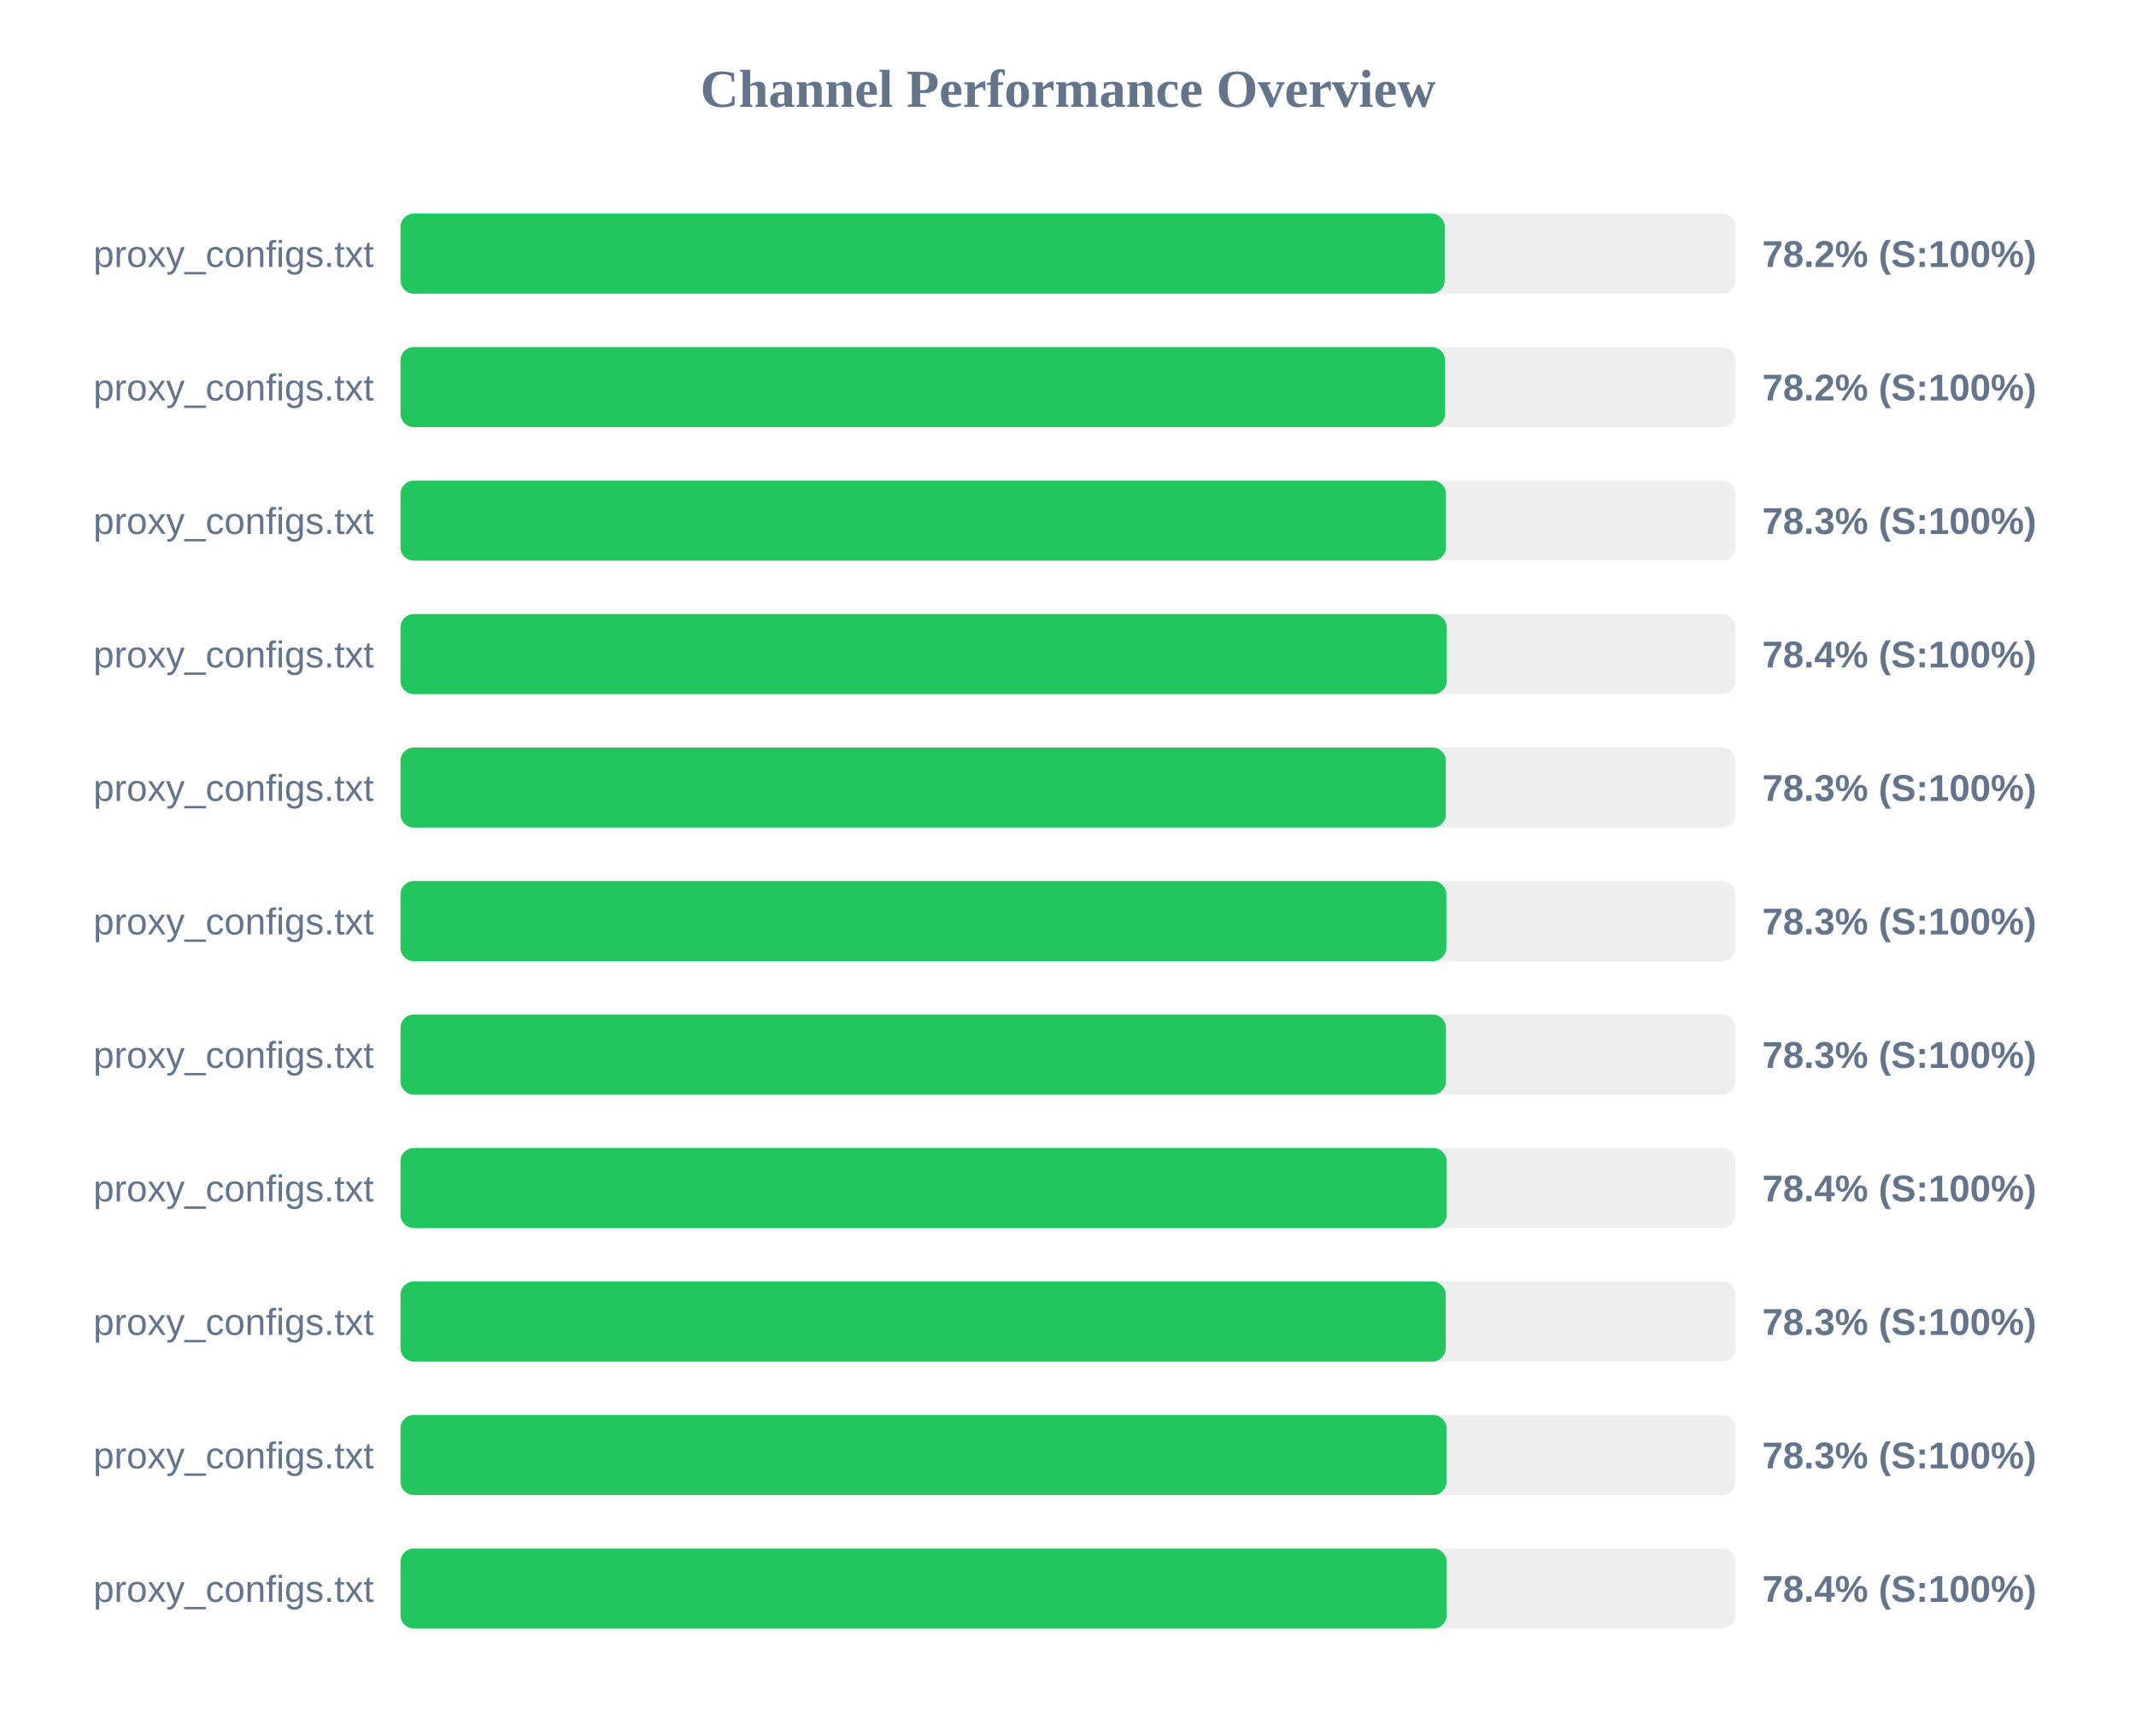
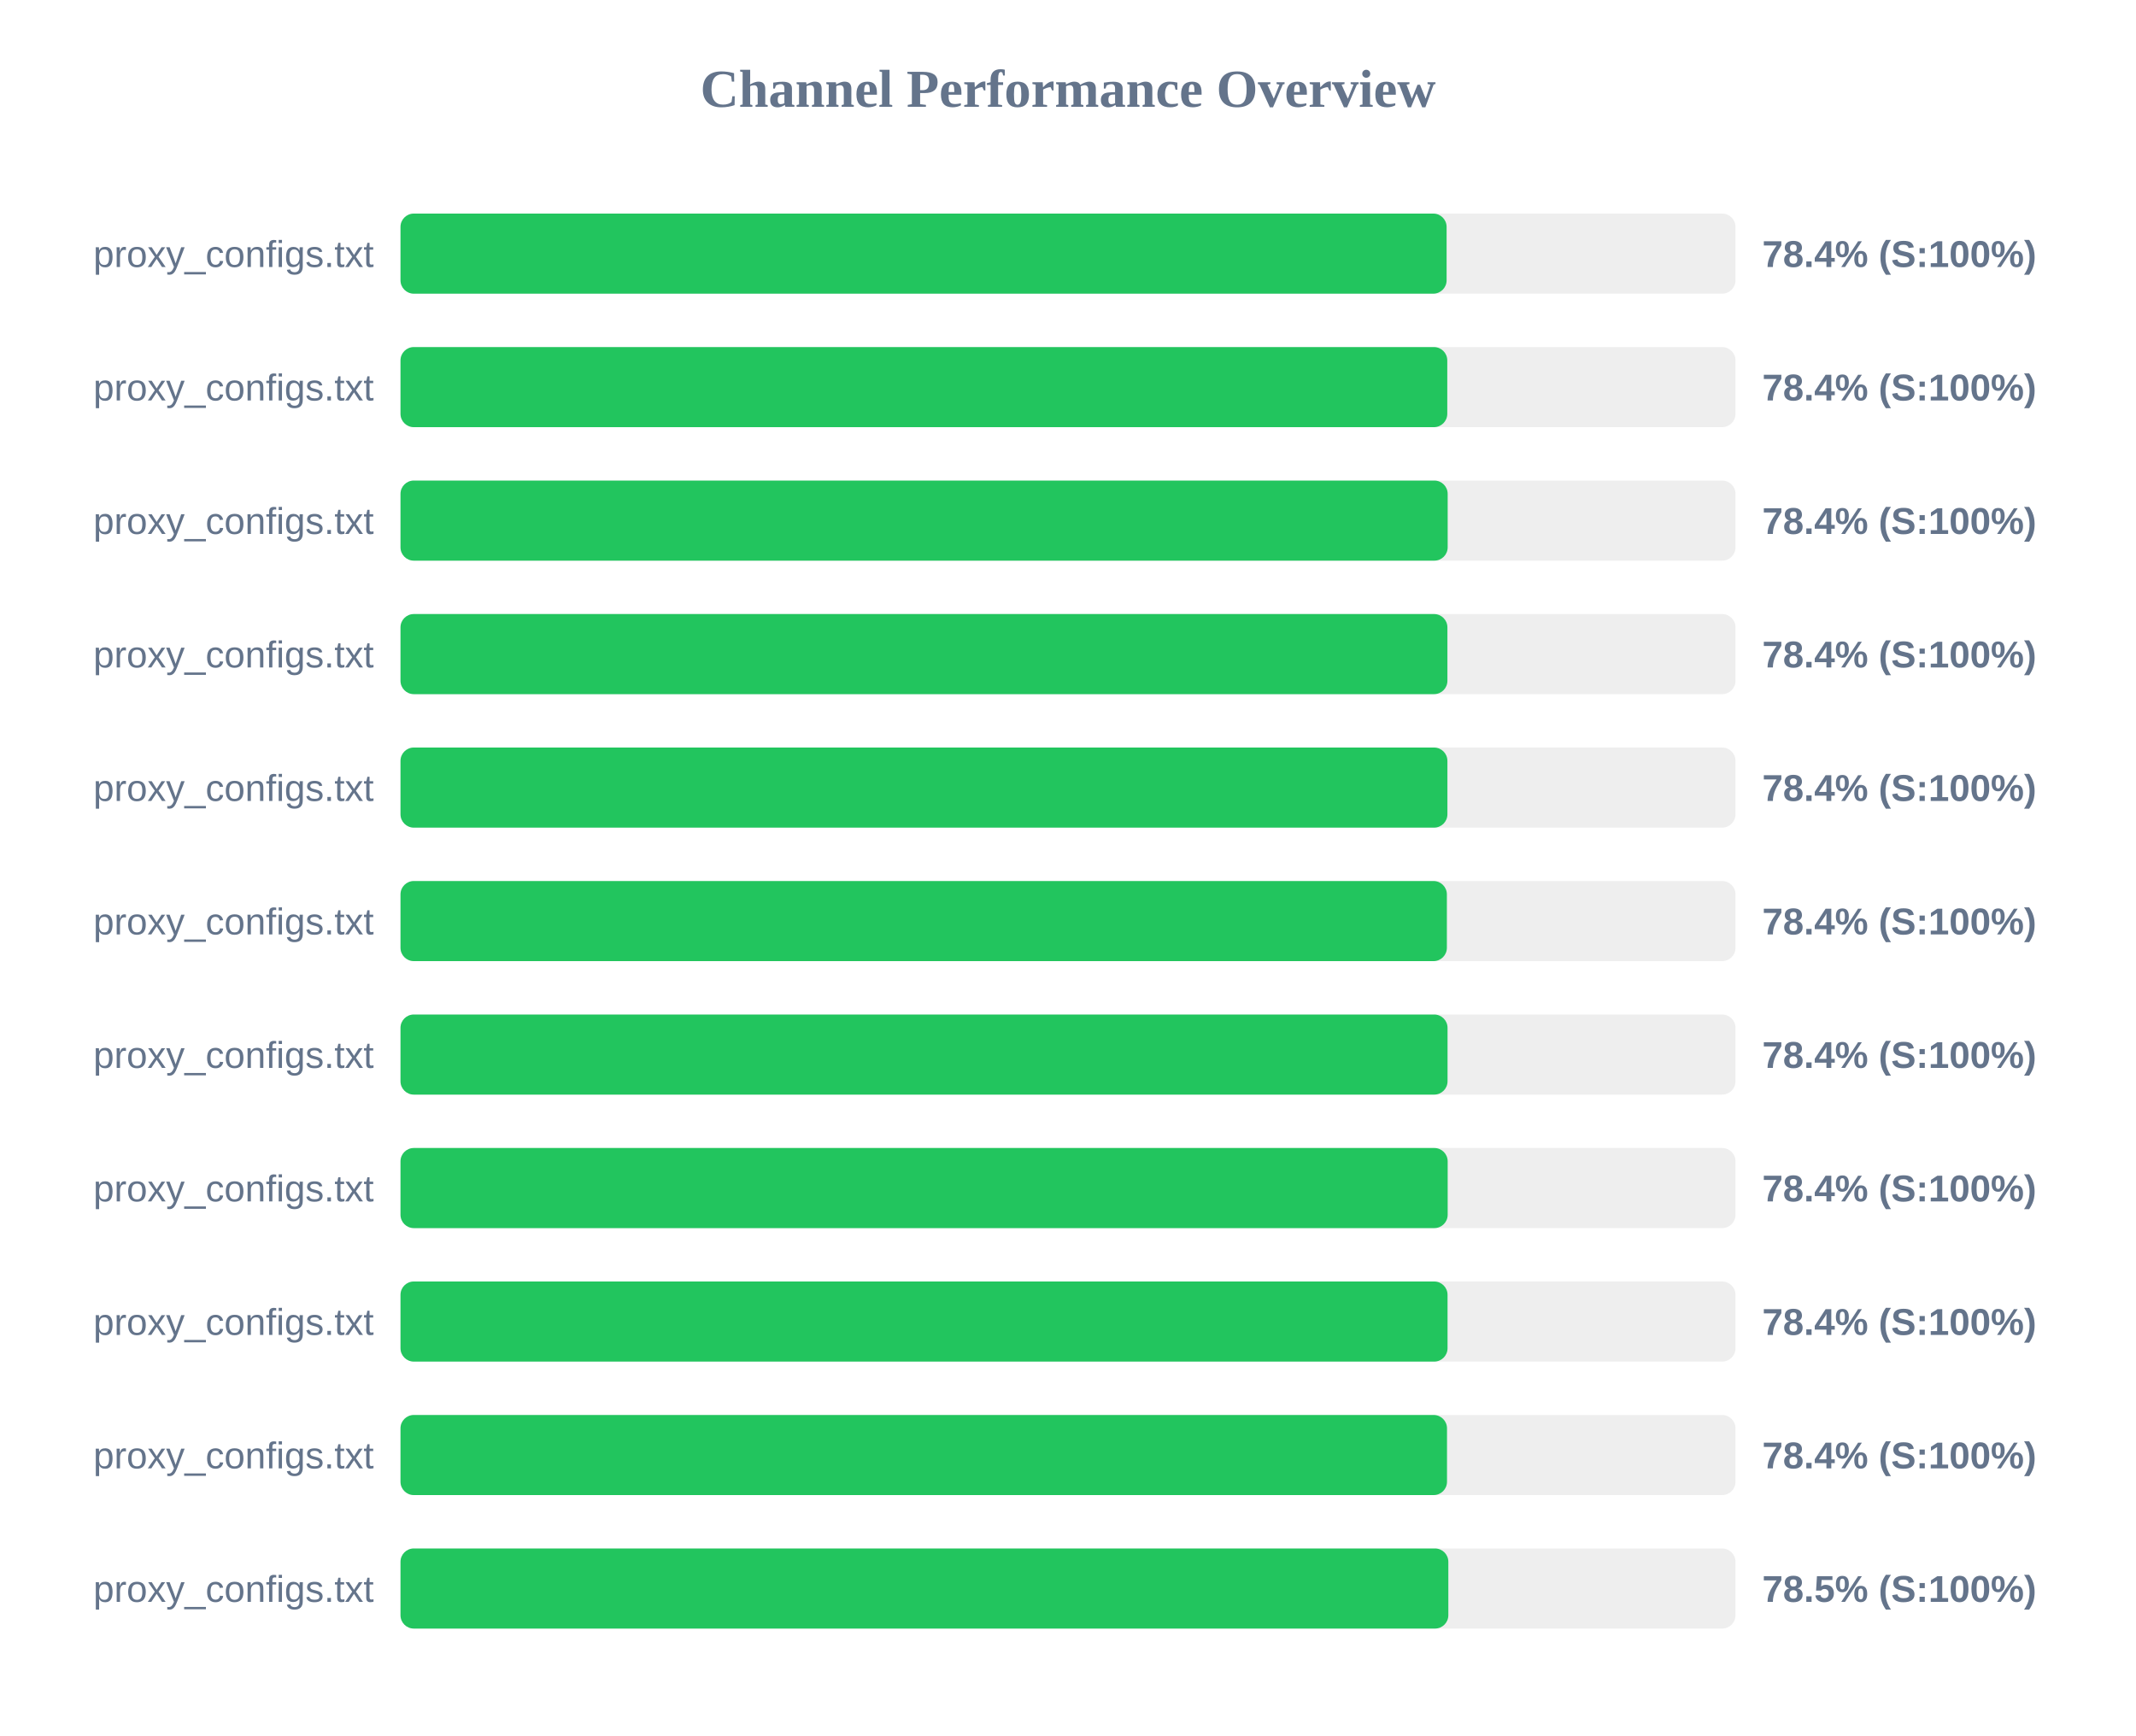
<svg xmlns="http://www.w3.org/2000/svg" width="800" height="650" version="1.1">
  <style>
        .row { font: 14px Arial; fill: #64748b; }
        .score { font: bold 14px Arial; fill: #64748b; }
    </style>
  <text x="400" y="40" text-anchor="middle" font-size="20px" font-weight="bold" fill="#64748b">Channel Performance Overview</text>
  <rect x="150" y="80" width="500" height="30" fill="#eee" rx="5" />
-   <rect x="150" y="80" width="391.1" height="30" fill="#22c55e" rx="5" />
+   <rect x="150" y="80" width="391.8" height="30" fill="#22c55e" rx="5" />
  <text x="140" y="100" text-anchor="end" class="row">proxy_configs.txt</text>
-   <text x="660" y="100" text-anchor="start" class="score">78.2% (S:100%)</text>
+   <text x="660" y="100" text-anchor="start" class="score">78.4% (S:100%)</text>
  <rect x="150" y="130" width="500" height="30" fill="#eee" rx="5" />
-   <rect x="150" y="130" width="391.2" height="30" fill="#22c55e" rx="5" />
+   <rect x="150" y="130" width="392.05" height="30" fill="#22c55e" rx="5" />
  <text x="140" y="150" text-anchor="end" class="row">proxy_configs.txt</text>
-   <text x="660" y="150" text-anchor="start" class="score">78.2% (S:100%)</text>
+   <text x="660" y="150" text-anchor="start" class="score">78.4% (S:100%)</text>
  <rect x="150" y="180" width="500" height="30" fill="#eee" rx="5" />
-   <rect x="150" y="180" width="391.55" height="30" fill="#22c55e" rx="5" />
+   <rect x="150" y="180" width="392.2" height="30" fill="#22c55e" rx="5" />
  <text x="140" y="200" text-anchor="end" class="row">proxy_configs.txt</text>
-   <text x="660" y="200" text-anchor="start" class="score">78.3% (S:100%)</text>
+   <text x="660" y="200" text-anchor="start" class="score">78.4% (S:100%)</text>
  <rect x="150" y="230" width="500" height="30" fill="#eee" rx="5" />
-   <rect x="150" y="230" width="391.85" height="30" fill="#22c55e" rx="5" />
+   <rect x="150" y="230" width="392.1" height="30" fill="#22c55e" rx="5" />
  <text x="140" y="250" text-anchor="end" class="row">proxy_configs.txt</text>
  <text x="660" y="250" text-anchor="start" class="score">78.4% (S:100%)</text>
  <rect x="150" y="280" width="500" height="30" fill="#eee" rx="5" />
-   <rect x="150" y="280" width="391.5" height="30" fill="#22c55e" rx="5" />
+   <rect x="150" y="280" width="392.1" height="30" fill="#22c55e" rx="5" />
  <text x="140" y="300" text-anchor="end" class="row">proxy_configs.txt</text>
-   <text x="660" y="300" text-anchor="start" class="score">78.3% (S:100%)</text>
+   <text x="660" y="300" text-anchor="start" class="score">78.4% (S:100%)</text>
  <rect x="150" y="330" width="500" height="30" fill="#eee" rx="5" />
-   <rect x="150" y="330" width="391.7" height="30" fill="#22c55e" rx="5" />
+   <rect x="150" y="330" width="391.9" height="30" fill="#22c55e" rx="5" />
  <text x="140" y="350" text-anchor="end" class="row">proxy_configs.txt</text>
-   <text x="660" y="350" text-anchor="start" class="score">78.3% (S:100%)</text>
+   <text x="660" y="350" text-anchor="start" class="score">78.4% (S:100%)</text>
  <rect x="150" y="380" width="500" height="30" fill="#eee" rx="5" />
-   <rect x="150" y="380" width="391.55" height="30" fill="#22c55e" rx="5" />
+   <rect x="150" y="380" width="392.15" height="30" fill="#22c55e" rx="5" />
  <text x="140" y="400" text-anchor="end" class="row">proxy_configs.txt</text>
-   <text x="660" y="400" text-anchor="start" class="score">78.3% (S:100%)</text>
+   <text x="660" y="400" text-anchor="start" class="score">78.4% (S:100%)</text>
  <rect x="150" y="430" width="500" height="30" fill="#eee" rx="5" />
-   <rect x="150" y="430" width="391.8" height="30" fill="#22c55e" rx="5" />
+   <rect x="150" y="430" width="392.2" height="30" fill="#22c55e" rx="5" />
  <text x="140" y="450" text-anchor="end" class="row">proxy_configs.txt</text>
  <text x="660" y="450" text-anchor="start" class="score">78.4% (S:100%)</text>
  <rect x="150" y="480" width="500" height="30" fill="#eee" rx="5" />
-   <rect x="150" y="480" width="391.45" height="30" fill="#22c55e" rx="5" />
+   <rect x="150" y="480" width="392.15" height="30" fill="#22c55e" rx="5" />
  <text x="140" y="500" text-anchor="end" class="row">proxy_configs.txt</text>
-   <text x="660" y="500" text-anchor="start" class="score">78.3% (S:100%)</text>
+   <text x="660" y="500" text-anchor="start" class="score">78.4% (S:100%)</text>
  <rect x="150" y="530" width="500" height="30" fill="#eee" rx="5" />
-   <rect x="150" y="530" width="391.75" height="30" fill="#22c55e" rx="5" />
+   <rect x="150" y="530" width="391.95" height="30" fill="#22c55e" rx="5" />
  <text x="140" y="550" text-anchor="end" class="row">proxy_configs.txt</text>
-   <text x="660" y="550" text-anchor="start" class="score">78.3% (S:100%)</text>
+   <text x="660" y="550" text-anchor="start" class="score">78.4% (S:100%)</text>
  <rect x="150" y="580" width="500" height="30" fill="#eee" rx="5" />
-   <rect x="150" y="580" width="391.8" height="30" fill="#22c55e" rx="5" />
+   <rect x="150" y="580" width="392.45" height="30" fill="#22c55e" rx="5" />
  <text x="140" y="600" text-anchor="end" class="row">proxy_configs.txt</text>
-   <text x="660" y="600" text-anchor="start" class="score">78.4% (S:100%)</text>
+   <text x="660" y="600" text-anchor="start" class="score">78.5% (S:100%)</text>
</svg>
